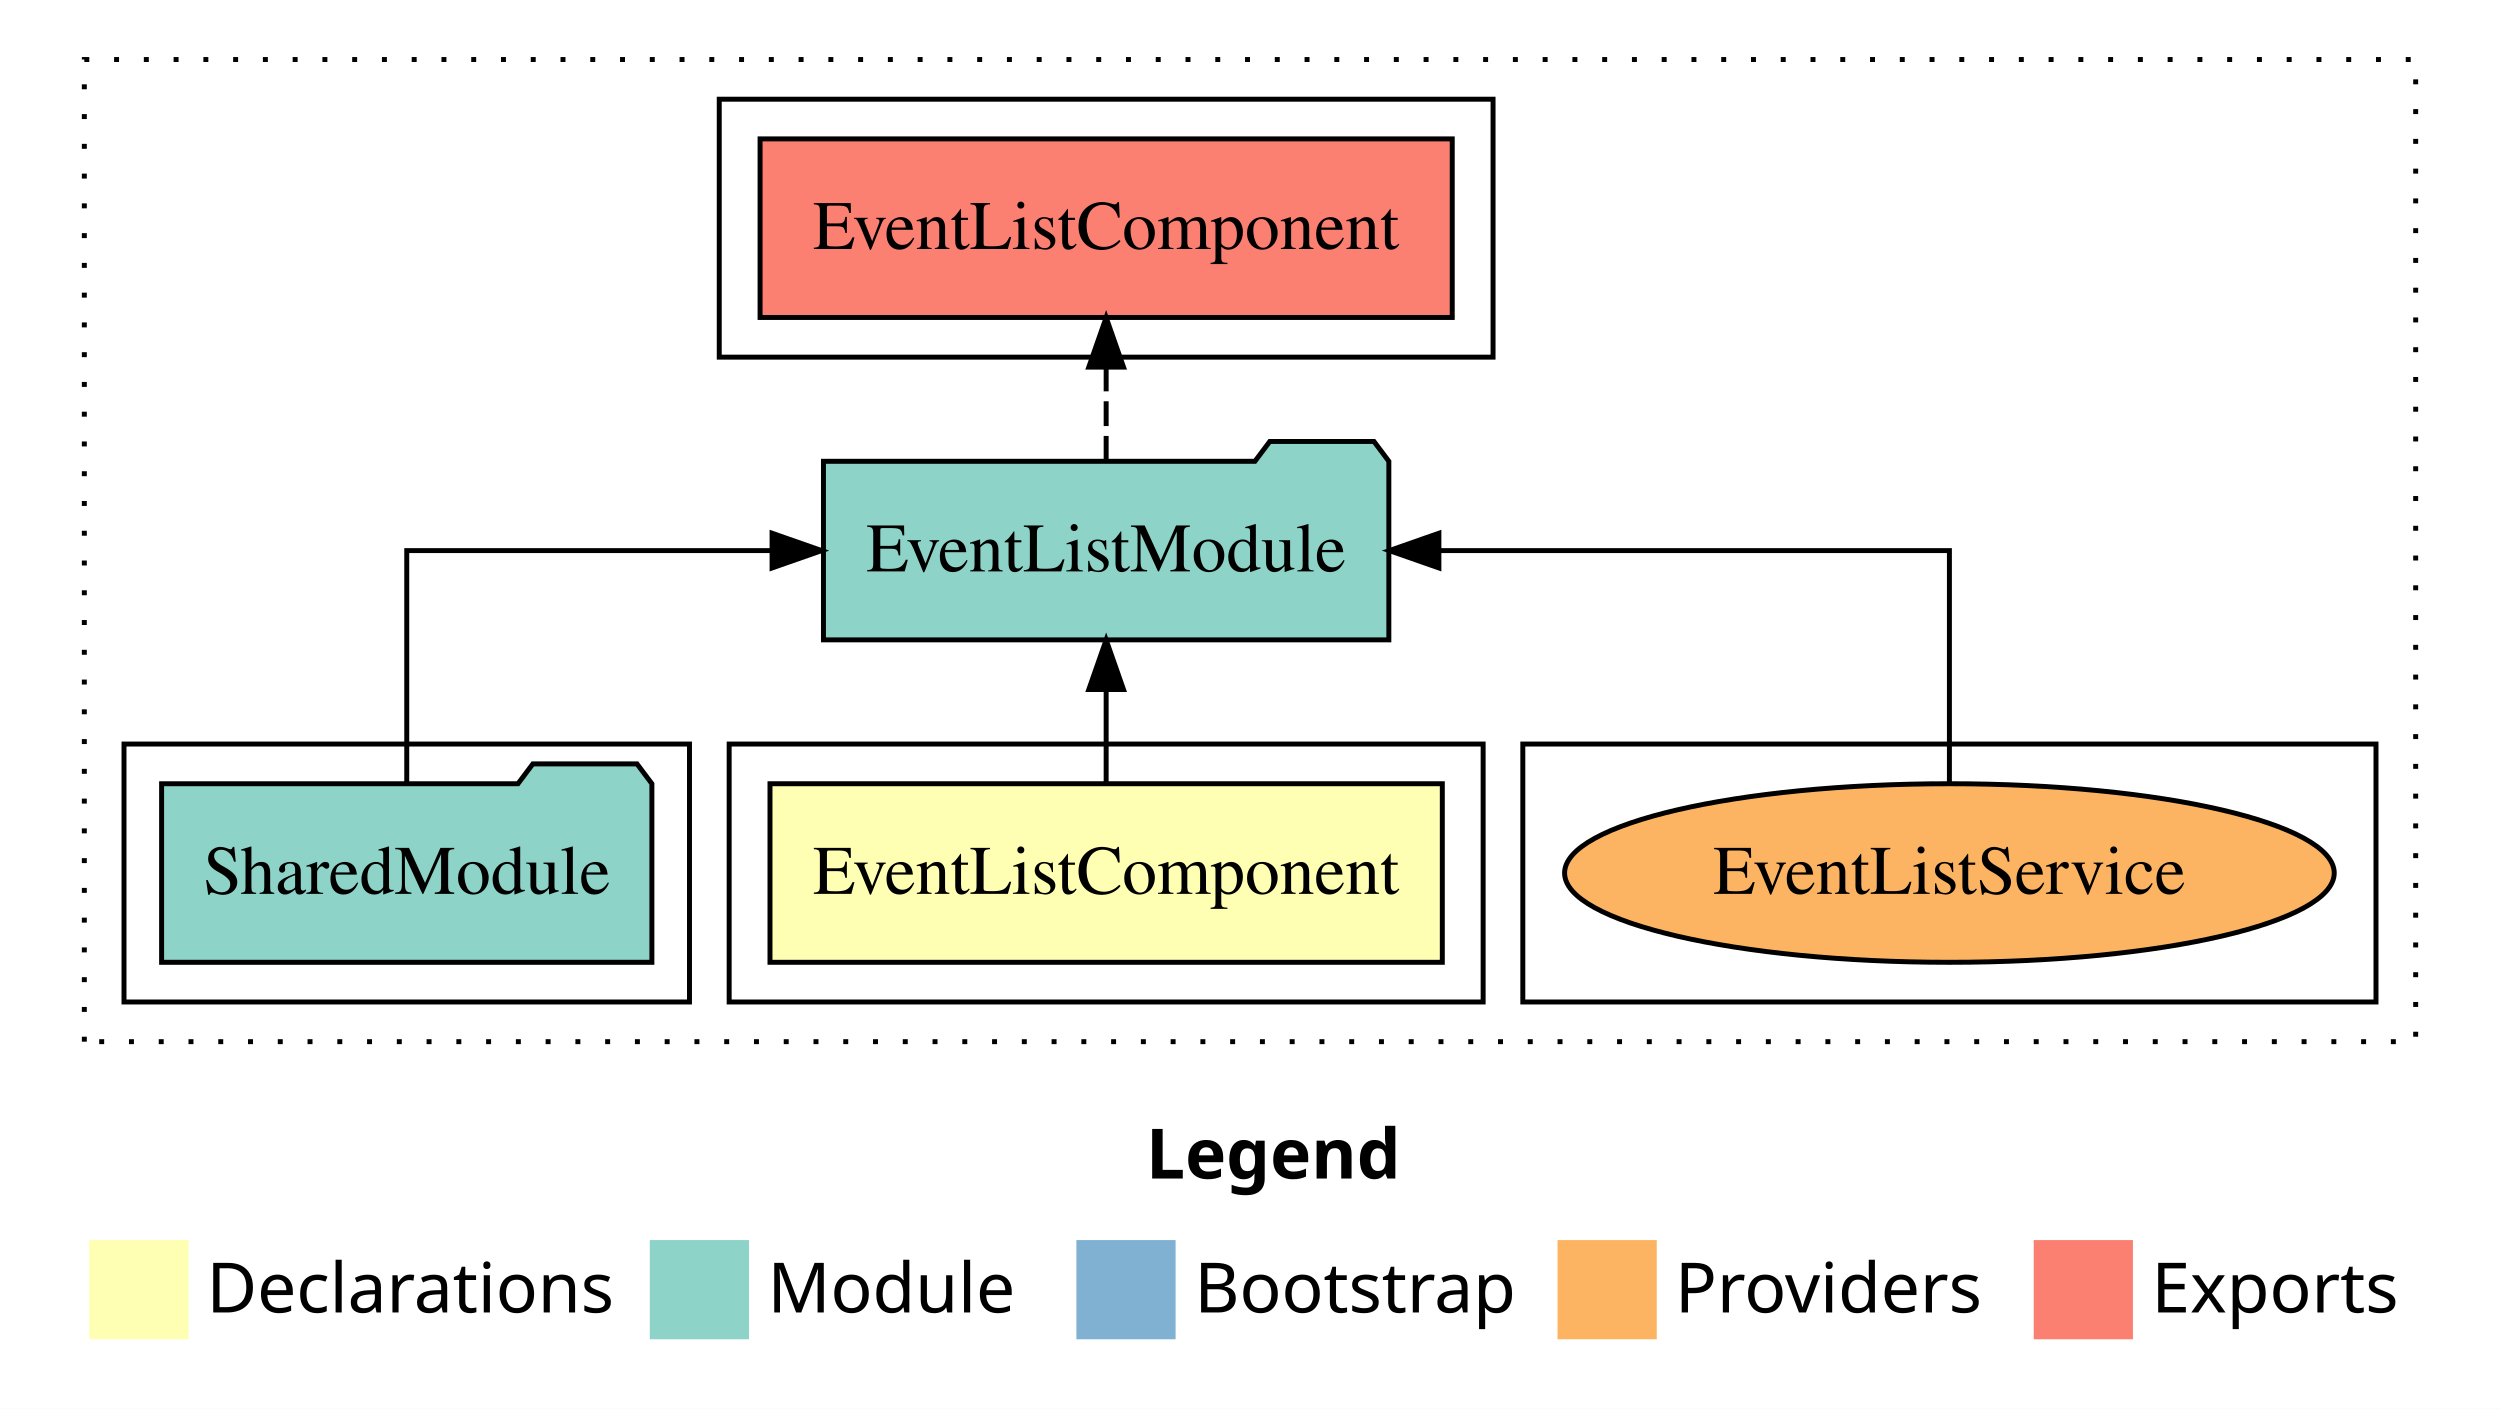
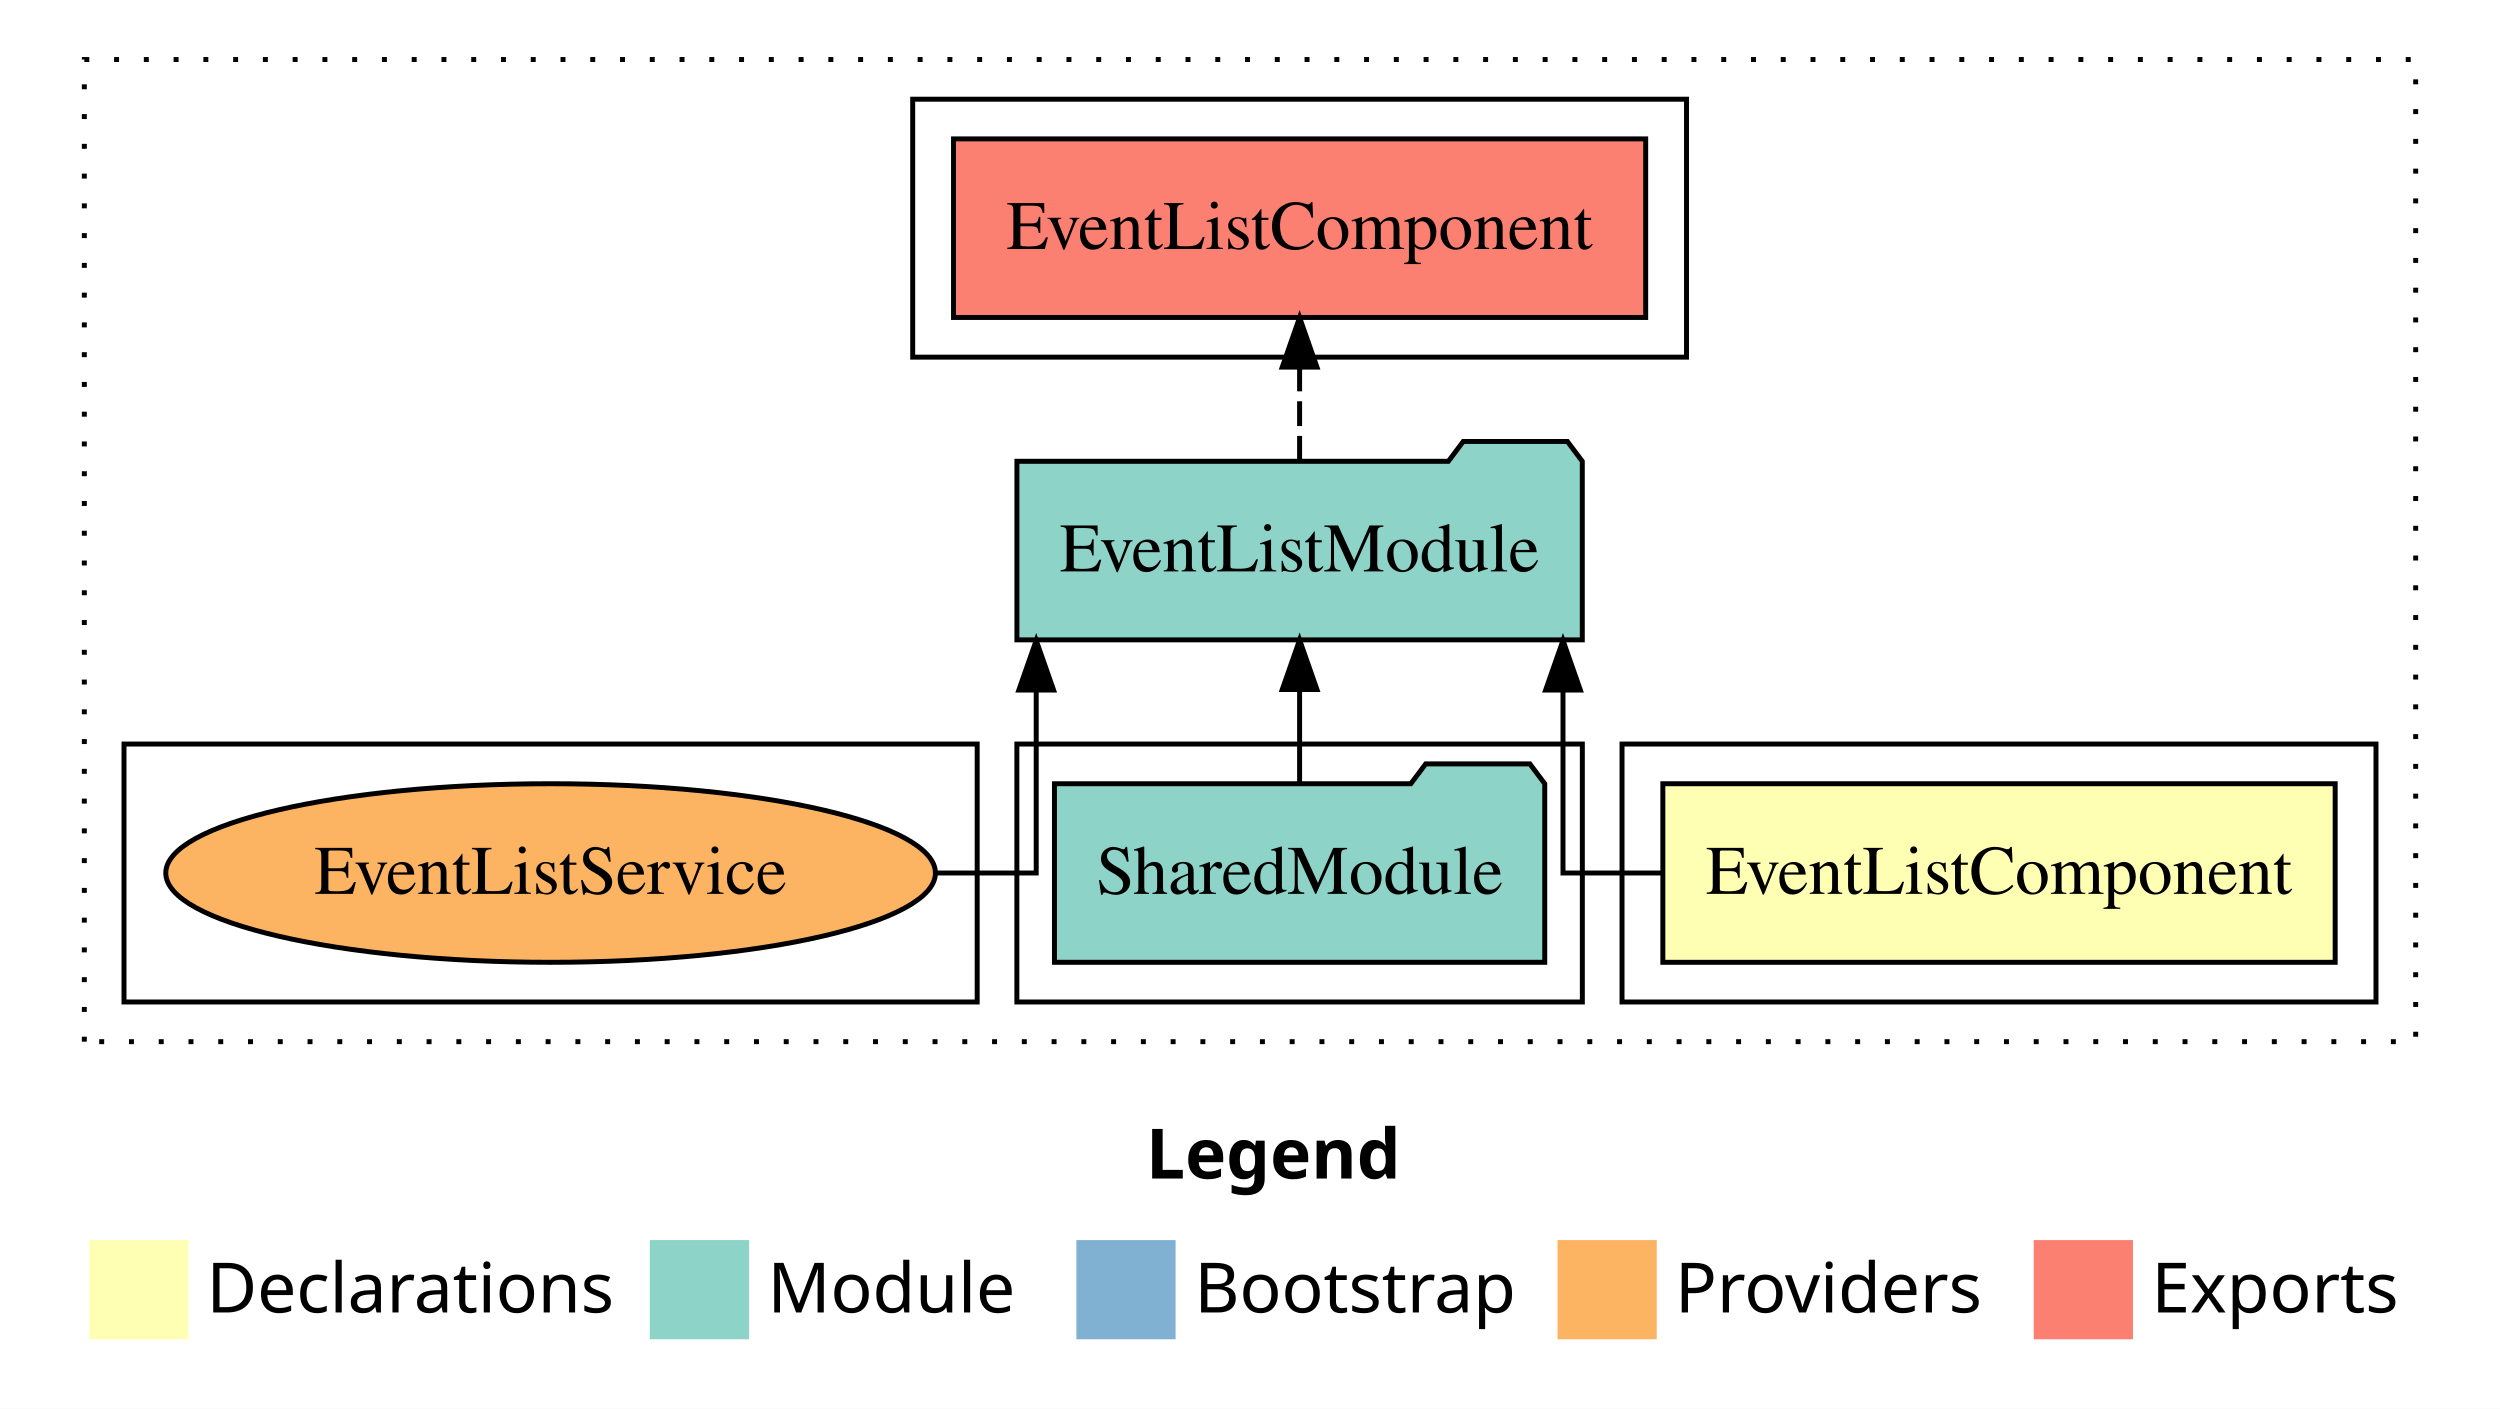
<svg xmlns="http://www.w3.org/2000/svg" width="504pt" height="284pt" viewBox="0.00 0.00 504.00 284.00">
  <g id="graph0" class="graph" transform="scale(1 1) rotate(0) translate(4 280)">
    <polygon fill="white" stroke="transparent" points="-4,4 -4,-280 500,-280 500,4 -4,4" />
    <text text-anchor="start" x="227.01" y="-42.4" font-family="sans-serif" font-weight="bold" font-size="14.00">Legend</text>
    <polygon fill="#ffffb3" stroke="transparent" points="14,-10 14,-30 34,-30 34,-10 14,-10" />
    <text text-anchor="start" x="37.63" y="-15.4" font-family="sans-serif" font-size="14.00">  Declarations</text>
    <polygon fill="#8dd3c7" stroke="transparent" points="127,-10 127,-30 147,-30 147,-10 127,-10" />
    <text text-anchor="start" x="150.73" y="-15.4" font-family="sans-serif" font-size="14.00">  Module</text>
    <polygon fill="#80b1d3" stroke="transparent" points="213,-10 213,-30 233,-30 233,-10 213,-10" />
    <text text-anchor="start" x="236.78" y="-15.4" font-family="sans-serif" font-size="14.00">  Bootstrap</text>
    <polygon fill="#fdb462" stroke="transparent" points="310,-10 310,-30 330,-30 330,-10 310,-10" />
    <text text-anchor="start" x="333.67" y="-15.4" font-family="sans-serif" font-size="14.00">  Providers</text>
    <polygon fill="#fb8072" stroke="transparent" points="406,-10 406,-30 426,-30 426,-10 406,-10" />
    <text text-anchor="start" x="429.73" y="-15.4" font-family="sans-serif" font-size="14.00">  Exports</text>
    <g id="clust1" class="cluster">
      <polygon fill="none" stroke="black" stroke-dasharray="1,5" points="13,-70 13,-268 483,-268 483,-70 13,-70" />
    </g>
-     <g id="clust7" class="cluster">
-       <polygon fill="none" stroke="black" points="303,-78 303,-130 475,-130 475,-78 303,-78" />
+     <g id="clust2" class="cluster">
+       <polygon fill="none" stroke="black" points="323,-78 323,-130 475,-130 475,-78 323,-78" />
+     </g>
+     <g id="clust4" class="cluster">
+       <polygon fill="none" stroke="black" points="201,-78 201,-130 315,-130 315,-78 201,-78" />
    </g>
    <g id="clust5" class="cluster">
-       <polygon fill="none" stroke="black" points="141,-208 141,-260 297,-260 297,-208 141,-208" />
+       <polygon fill="none" stroke="black" points="180,-208 180,-260 336,-260 336,-208 180,-208" />
    </g>
-     <g id="clust2" class="cluster">
-       <polygon fill="none" stroke="black" points="143,-78 143,-130 295,-130 295,-78 143,-78" />
-     </g>
-     <g id="clust4" class="cluster">
-       <polygon fill="none" stroke="black" points="21,-78 21,-130 135,-130 135,-78 21,-78" />
+     <g id="clust7" class="cluster">
+       <polygon fill="none" stroke="black" points="21,-78 21,-130 193,-130 193,-78 21,-78" />
    </g>
    <g id="node1" class="node">
-       <polygon fill="#ffffb3" stroke="black" points="286.77,-122 151.23,-122 151.23,-86 286.77,-86 286.77,-122" />
-       <text text-anchor="middle" x="219" y="-99.8" font-family="Times,serif" font-size="14.00">EventListComponent</text>
+       <polygon fill="#ffffb3" stroke="black" points="466.77,-122 331.23,-122 331.23,-86 466.77,-86 466.77,-122" />
+       <text text-anchor="middle" x="399" y="-99.8" font-family="Times,serif" font-size="14.00">EventListComponent</text>
    </g>
    <g id="node2" class="node">
-       <polygon fill="#8dd3c7" stroke="black" points="275.99,-187 272.99,-191 251.99,-191 248.99,-187 162.01,-187 162.01,-151 275.99,-151 275.99,-187" />
-       <text text-anchor="middle" x="219" y="-164.8" font-family="Times,serif" font-size="14.00">EventListModule</text>
+       <polygon fill="#8dd3c7" stroke="black" points="314.99,-187 311.99,-191 290.99,-191 287.99,-187 201.01,-187 201.01,-151 314.99,-151 314.99,-187" />
+       <text text-anchor="middle" x="258" y="-164.8" font-family="Times,serif" font-size="14.00">EventListModule</text>
    </g>
    <g id="edge1" class="edge">
-       <path fill="none" stroke="black" d="M219,-122.11C219,-122.11 219,-140.99 219,-140.99" />
-       <polygon fill="black" stroke="black" points="215.5,-140.99 219,-150.99 222.5,-140.99 215.5,-140.99" />
+       <path fill="none" stroke="black" d="M331.05,-104C319.47,-104 311.1,-104 311.1,-104 311.1,-104 311.1,-140.89 311.1,-140.89" />
+       <polygon fill="black" stroke="black" points="307.6,-140.89 311.1,-150.89 314.6,-140.89 307.6,-140.89" />
    </g>
    <g id="node4" class="node">
-       <polygon fill="#fb8072" stroke="black" points="288.77,-252 149.23,-252 149.23,-216 288.77,-216 288.77,-252" />
-       <text text-anchor="middle" x="219" y="-229.8" font-family="Times,serif" font-size="14.00">EventListComponent </text>
+       <polygon fill="#fb8072" stroke="black" points="327.77,-252 188.23,-252 188.23,-216 327.77,-216 327.77,-252" />
+       <text text-anchor="middle" x="258" y="-229.8" font-family="Times,serif" font-size="14.00">EventListComponent </text>
    </g>
    <g id="edge3" class="edge">
-       <path fill="none" stroke="black" stroke-dasharray="5,2" d="M219,-187.11C219,-187.11 219,-205.99 219,-205.99" />
-       <polygon fill="black" stroke="black" points="215.5,-205.99 219,-215.99 222.5,-205.99 215.5,-205.99" />
+       <path fill="none" stroke="black" stroke-dasharray="5,2" d="M258,-187.11C258,-187.11 258,-205.99 258,-205.99" />
+       <polygon fill="black" stroke="black" points="254.5,-205.99 258,-215.99 261.5,-205.99 254.5,-205.99" />
    </g>
    <g id="node3" class="node">
-       <polygon fill="#8dd3c7" stroke="black" points="127.42,-122 124.42,-126 103.42,-126 100.42,-122 28.58,-122 28.58,-86 127.42,-86 127.42,-122" />
-       <text text-anchor="middle" x="78" y="-99.8" font-family="Times,serif" font-size="14.00">SharedModule</text>
+       <polygon fill="#8dd3c7" stroke="black" points="307.42,-122 304.42,-126 283.42,-126 280.42,-122 208.58,-122 208.58,-86 307.42,-86 307.42,-122" />
+       <text text-anchor="middle" x="258" y="-99.8" font-family="Times,serif" font-size="14.00">SharedModule</text>
    </g>
    <g id="edge2" class="edge">
-       <path fill="none" stroke="black" d="M78,-122.11C78,-141.34 78,-169 78,-169 78,-169 151.65,-169 151.65,-169" />
-       <polygon fill="black" stroke="black" points="151.65,-172.5 161.65,-169 151.65,-165.5 151.65,-172.5" />
+       <path fill="none" stroke="black" d="M258,-122.11C258,-122.11 258,-140.99 258,-140.99" />
+       <polygon fill="black" stroke="black" points="254.5,-140.99 258,-150.99 261.5,-140.99 254.5,-140.99" />
    </g>
    <g id="node5" class="node">
-       <ellipse fill="#fdb462" stroke="black" cx="389" cy="-104" rx="77.58" ry="18" />
-       <text text-anchor="middle" x="389" y="-99.8" font-family="Times,serif" font-size="14.00">EventListService</text>
+       <ellipse fill="#fdb462" stroke="black" cx="107" cy="-104" rx="77.58" ry="18" />
+       <text text-anchor="middle" x="107" y="-99.8" font-family="Times,serif" font-size="14.00">EventListService</text>
    </g>
    <g id="edge4" class="edge">
-       <path fill="none" stroke="black" d="M389,-122.11C389,-141.34 389,-169 389,-169 389,-169 286.08,-169 286.08,-169" />
-       <polygon fill="black" stroke="black" points="286.08,-165.5 276.08,-169 286.08,-172.5 286.08,-165.5" />
+       <path fill="none" stroke="black" d="M184.61,-104C196.5,-104 204.9,-104 204.9,-104 204.9,-104 204.9,-140.89 204.9,-140.89" />
+       <polygon fill="black" stroke="black" points="201.4,-140.89 204.9,-150.89 208.4,-140.89 201.4,-140.89" />
    </g>
  </g>
</svg>
